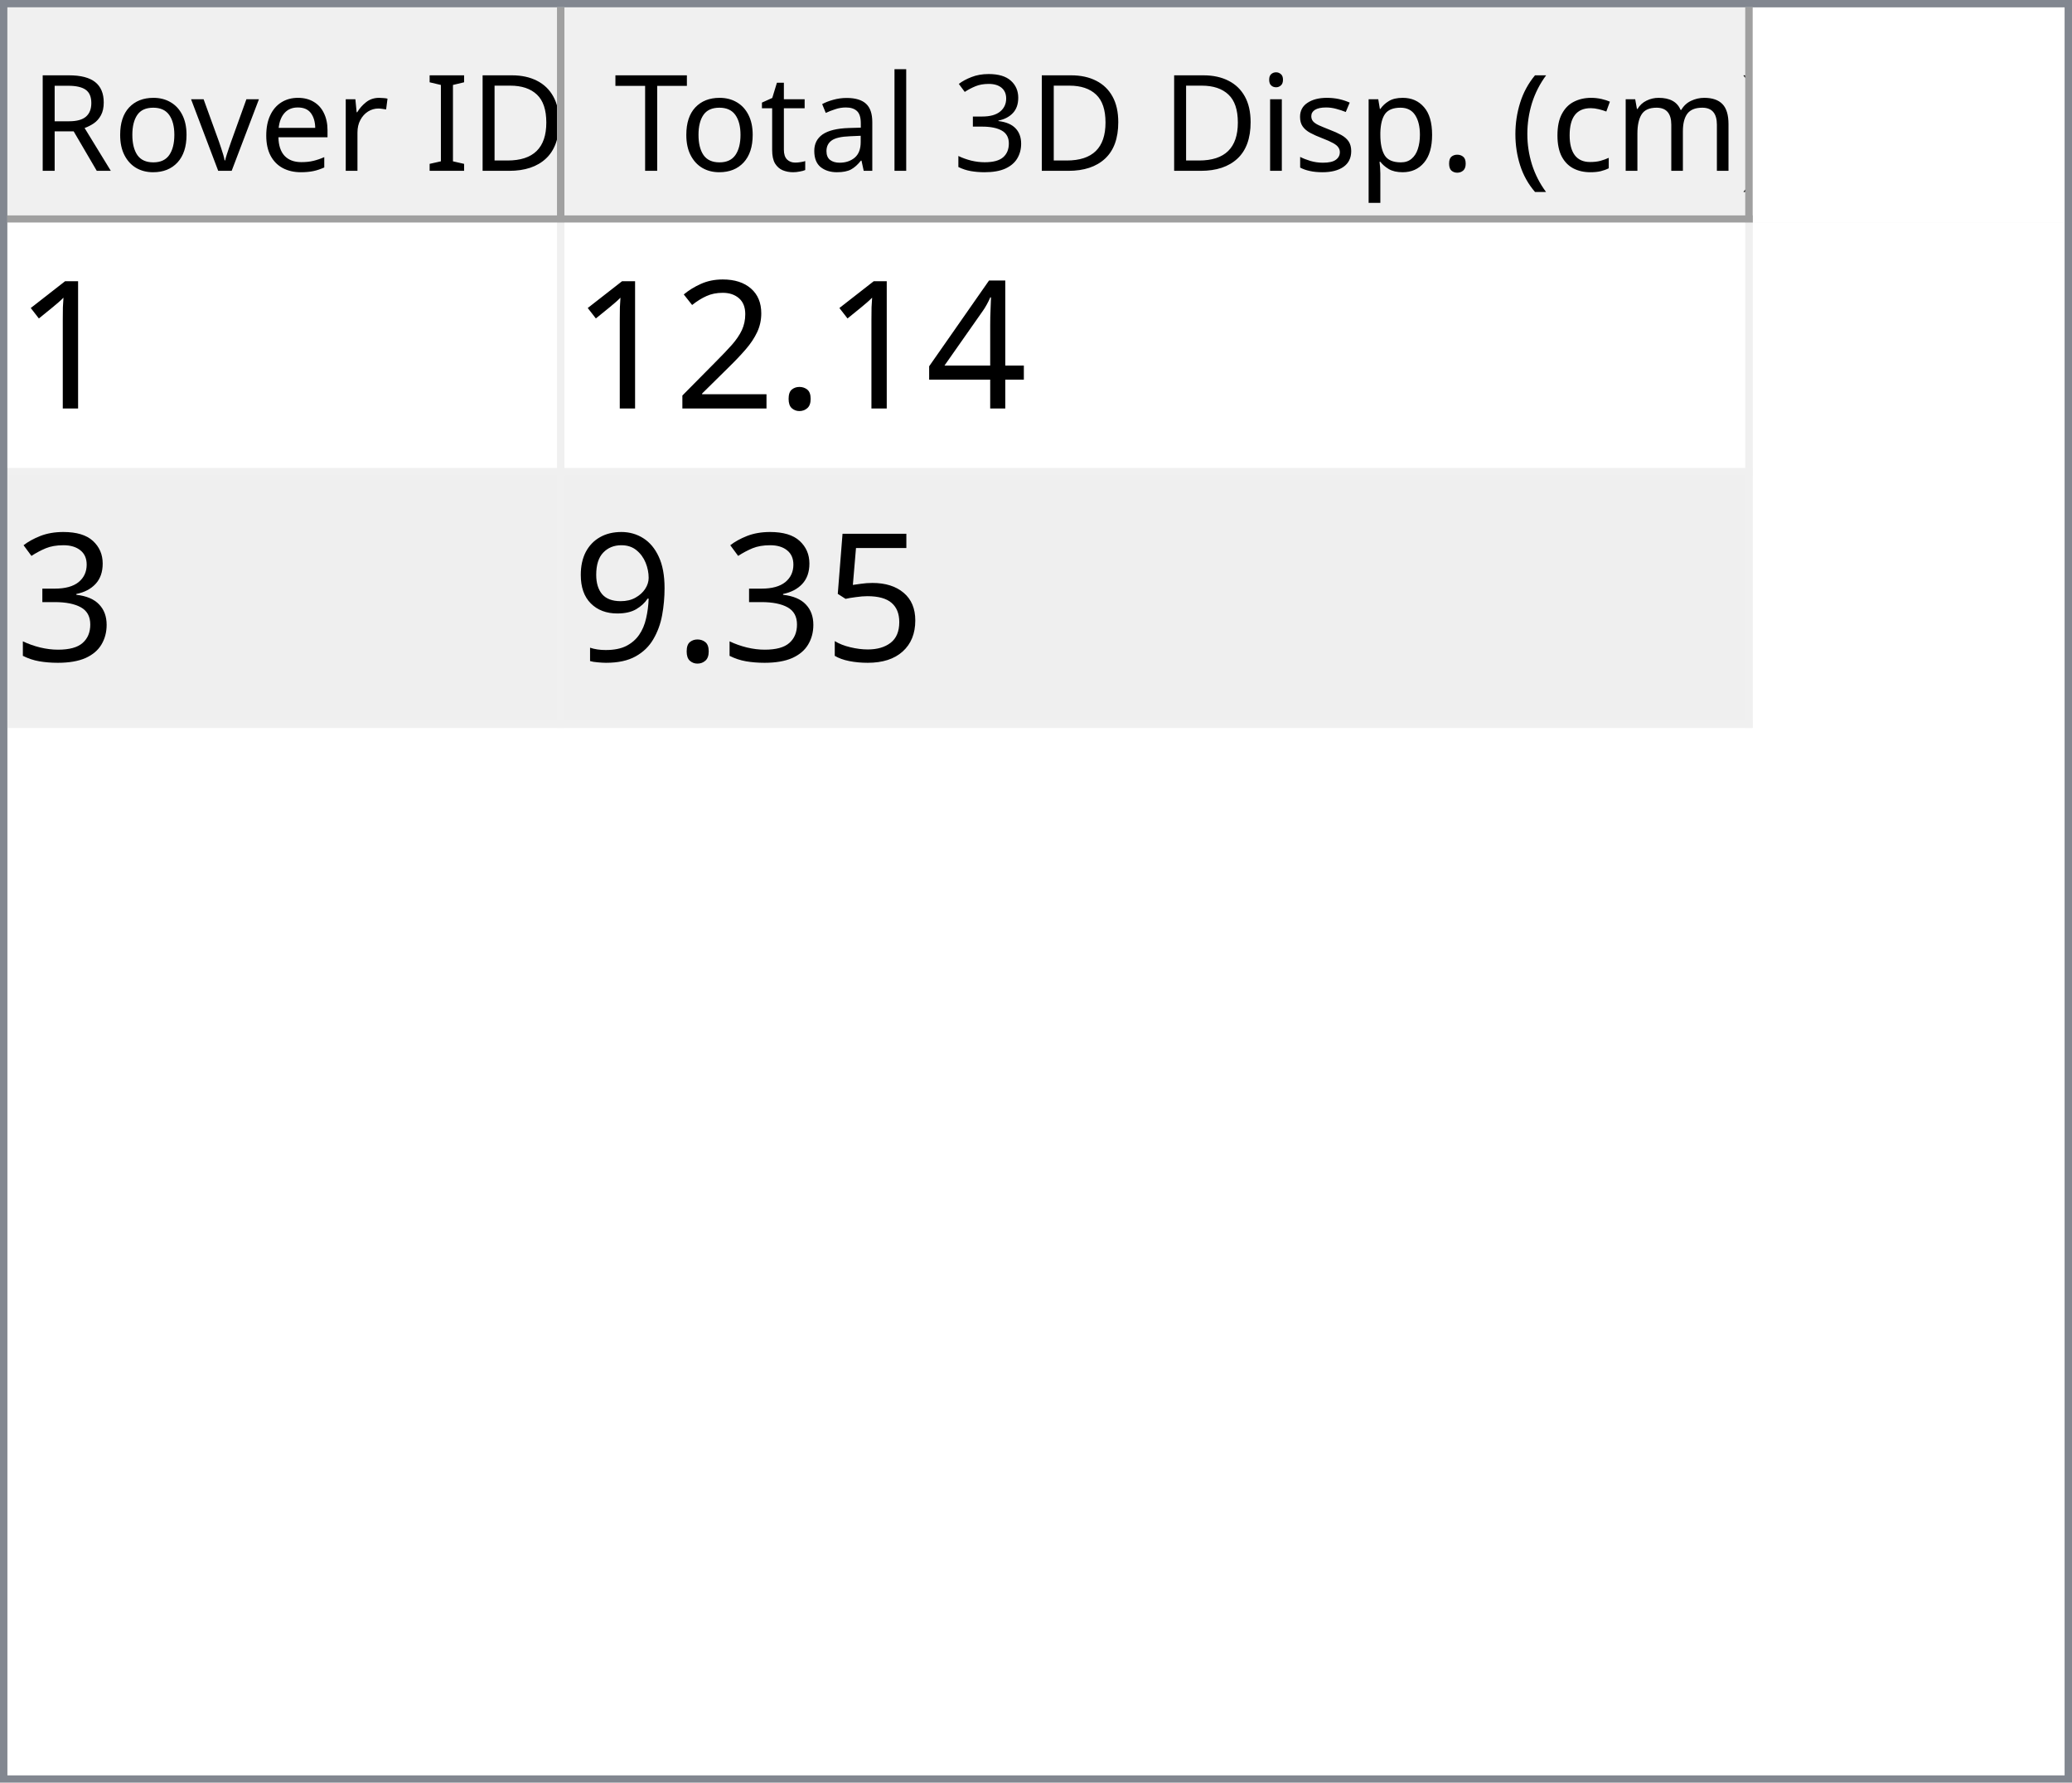
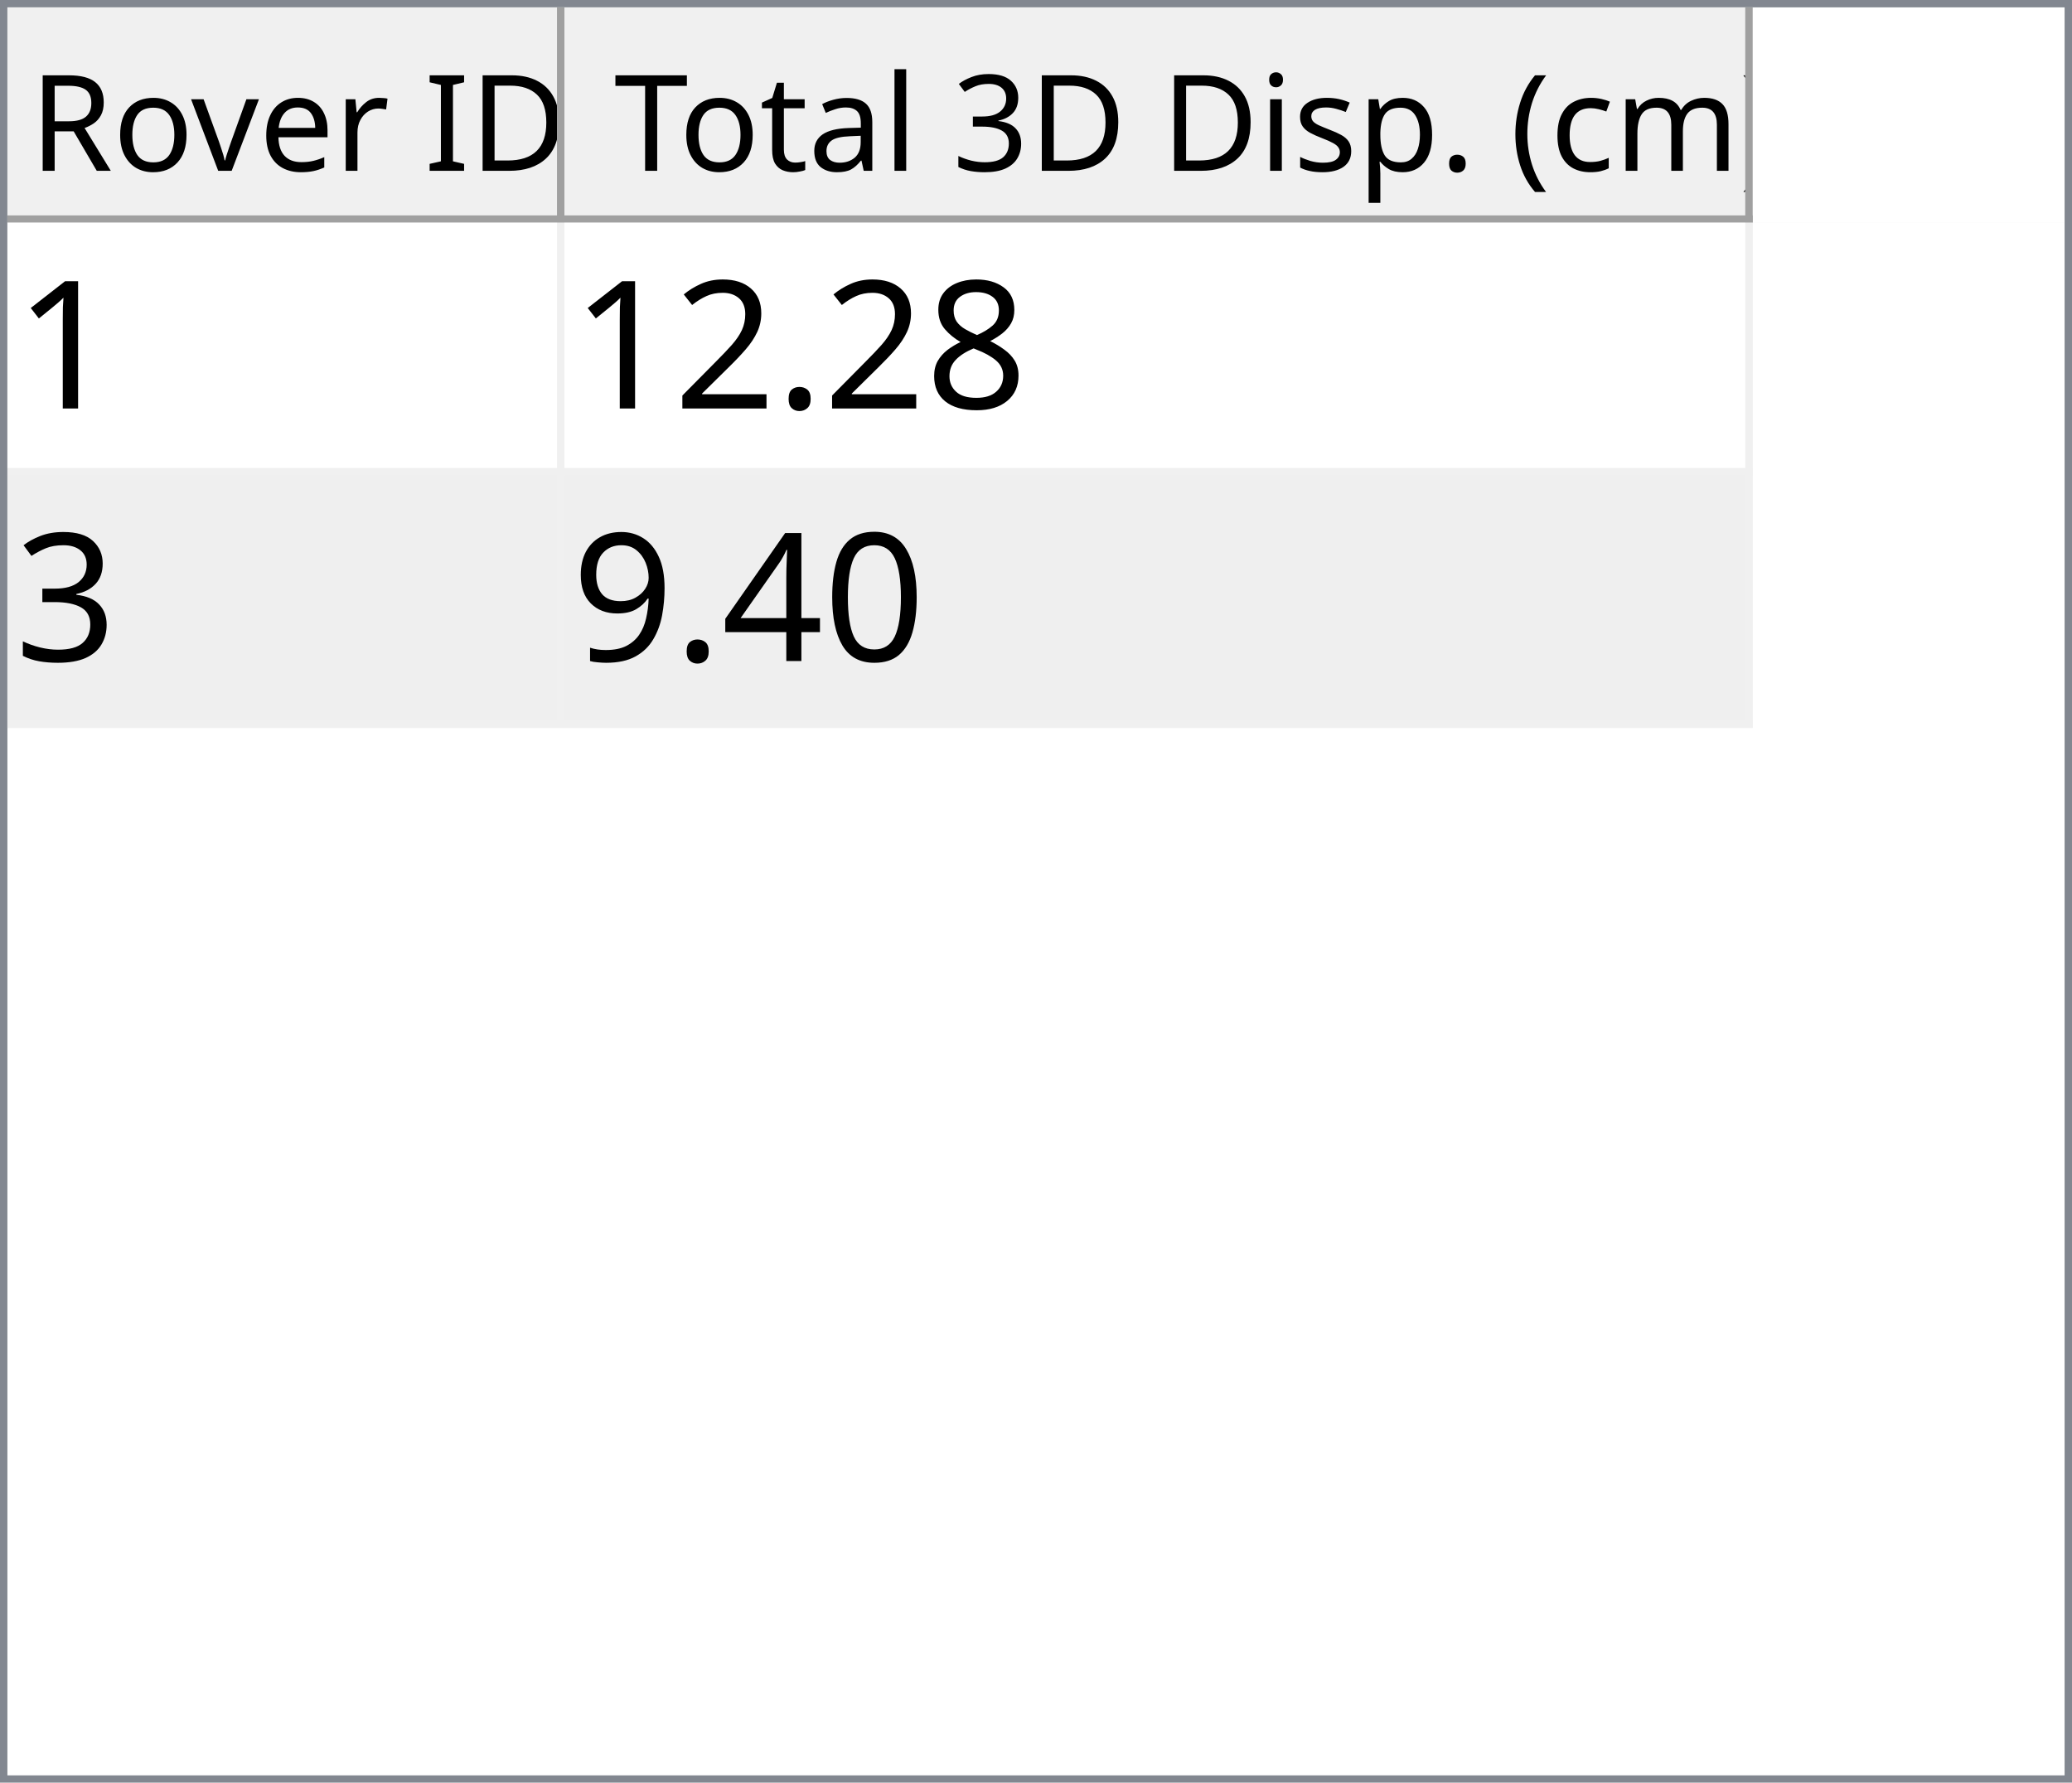
<svg xmlns="http://www.w3.org/2000/svg" style="fill-opacity:1; color-rendering:auto; color-interpolation:auto; text-rendering:auto; stroke:black; stroke-linecap:square; stroke-miterlimit:10; shape-rendering:auto; stroke-opacity:1; fill:black; stroke-dasharray:none; font-weight:normal; stroke-width:1; font-family:'Dialog'; font-style:normal; stroke-linejoin:miter; font-size:12px; stroke-dashoffset:0; image-rendering:auto;" width="279" height="240">
  <defs id="genericDefs" />
  <g>
    <defs id="defs1">
      <clipPath clipPathUnits="userSpaceOnUse" id="clipPath1">
        <path d="M0 0 L279 0 L279 240 L0 240 L0 0 Z" />
      </clipPath>
      <clipPath clipPathUnits="userSpaceOnUse" id="clipPath2">
        <path d="M0 0 L0 240 L279 240 L279 0 Z" />
      </clipPath>
      <clipPath clipPathUnits="userSpaceOnUse" id="clipPath3">
        <path d="M0 0 L0 29 L277 29 L277 0 Z" />
      </clipPath>
      <clipPath clipPathUnits="userSpaceOnUse" id="clipPath4">
        <path d="M0 0 L0 29 L75 29 L75 0 Z" />
      </clipPath>
      <clipPath clipPathUnits="userSpaceOnUse" id="clipPath5">
        <path d="M1 1 L1 28 L74 28 L74 1 Z" />
      </clipPath>
      <clipPath clipPathUnits="userSpaceOnUse" id="clipPath6">
        <path d="M0 0 L0 27 L73 27 L73 0 Z" />
      </clipPath>
      <clipPath clipPathUnits="userSpaceOnUse" id="clipPath7">
        <path d="M-0.5 -0.5 L-0.5 28.5 L74.5 28.5 L74.5 -0.5 Z" />
      </clipPath>
      <clipPath clipPathUnits="userSpaceOnUse" id="clipPath8">
        <path d="M0 0 L0 29 L160 29 L160 0 Z" />
      </clipPath>
      <clipPath clipPathUnits="userSpaceOnUse" id="clipPath9">
        <path d="M1 1 L1 28 L159 28 L159 1 Z" />
      </clipPath>
      <clipPath clipPathUnits="userSpaceOnUse" id="clipPath10">
        <path d="M0 0 L0 27 L158 27 L158 0 Z" />
      </clipPath>
      <clipPath clipPathUnits="userSpaceOnUse" id="clipPath11">
        <path d="M-0.5 -0.5 L-0.5 28.5 L159.5 28.5 L159.5 -0.5 Z" />
      </clipPath>
      <clipPath clipPathUnits="userSpaceOnUse" id="clipPath12">
        <path d="M0 0 L0 209 L277 209 L277 0 Z" />
      </clipPath>
      <clipPath clipPathUnits="userSpaceOnUse" id="clipPath13">
        <path d="M0 0 L0 68 L235 68 L235 0 Z" />
      </clipPath>
      <clipPath clipPathUnits="userSpaceOnUse" id="clipPath14">
        <path d="M-0.5 -0.5 L-0.5 67.5 L234.5 67.5 L234.5 -0.5 Z" />
      </clipPath>
      <clipPath clipPathUnits="userSpaceOnUse" id="clipPath15">
        <path d="M0 0 L0 33 L74 33 L74 0 Z" />
      </clipPath>
      <clipPath clipPathUnits="userSpaceOnUse" id="clipPath16">
        <path d="M0 0 L0 33 L159 33 L159 0 Z" />
      </clipPath>
      <font horiz-adv-x="64.551" id="font1">
        <font-face ascent="107.91" descent="25.098" units-per-em="100" style="font-style:normal; font-family:Segoe UI; font-weight:normal;" />
        <missing-glyph horiz-adv-x="64.551" d="M8.109 0 L8.109 68.266 L56.453 68.266 L56.453 0 L8.109 0 ZM15.328 7.234 L49.219 7.234 L49.219 61.031 L15.328 61.031 L15.328 7.234 Z" />
        <glyph unicode="D" horiz-adv-x="70.117" d="M9.188 0 L9.188 70.016 L28.516 70.016 Q65.531 70.016 65.531 35.891 Q65.531 19.672 55.25 9.836 Q44.969 0 27.734 0 L9.188 0 ZM17.391 62.594 L17.391 7.422 L27.828 7.422 Q41.609 7.422 49.273 14.797 Q56.938 22.172 56.938 35.688 Q56.938 62.594 28.328 62.594 L17.391 62.594 Z" />
        <glyph unicode="I" horiz-adv-x="26.611" d="M17.391 0 L9.188 0 L9.188 70.016 L17.391 70.016 L17.391 0 Z" />
        <glyph unicode=" " horiz-adv-x="27.393" d="" />
        <glyph unicode="r" horiz-adv-x="34.766" d="M34.188 41.891 Q32.078 43.5 28.125 43.5 Q23 43.5 19.555 38.672 Q16.109 33.844 16.109 25.484 L16.109 0 L8.109 0 L8.109 50 L16.109 50 L16.109 39.703 L16.312 39.703 Q18.016 44.969 21.531 47.922 Q25.047 50.875 29.391 50.875 Q32.516 50.875 34.188 50.203 L34.188 41.891 Z" />
        <glyph unicode="e" horiz-adv-x="52.295" d="M48.297 23 L12.984 23 Q13.188 14.656 17.484 10.109 Q21.781 5.562 29.297 5.562 Q37.75 5.562 44.828 11.141 L44.828 3.609 Q38.234 -1.172 27.391 -1.172 Q16.797 -1.172 10.742 5.641 Q4.688 12.453 4.688 24.812 Q4.688 36.469 11.305 43.82 Q17.922 51.172 27.734 51.172 Q37.547 51.172 42.922 44.828 Q48.297 38.484 48.297 27.203 L48.297 23 ZM40.094 29.781 Q40.047 36.719 36.75 40.578 Q33.453 44.438 27.594 44.438 Q21.922 44.438 17.969 40.383 Q14.016 36.328 13.094 29.781 L40.094 29.781 Z" />
        <glyph unicode="v" horiz-adv-x="47.9" d="M47.406 50 L27.484 0 L19.625 0 L0.688 50 L9.469 50 L22.172 13.672 Q23.578 9.672 23.922 6.688 L24.125 6.688 Q24.609 10.453 25.688 13.484 L38.969 50 L47.406 50 Z" />
        <glyph unicode="o" horiz-adv-x="58.594" d="M29 -1.172 Q17.922 -1.172 11.305 5.836 Q4.688 12.844 4.688 24.422 Q4.688 37.016 11.57 44.094 Q18.453 51.172 30.172 51.172 Q41.359 51.172 47.633 44.289 Q53.906 37.406 53.906 25.203 Q53.906 13.234 47.141 6.031 Q40.375 -1.172 29 -1.172 ZM29.594 44.438 Q21.875 44.438 17.383 39.188 Q12.891 33.938 12.891 24.703 Q12.891 15.828 17.43 10.695 Q21.969 5.562 29.594 5.562 Q37.359 5.562 41.531 10.594 Q45.703 15.625 45.703 24.906 Q45.703 34.281 41.531 39.359 Q37.359 44.438 29.594 44.438 Z" />
        <glyph unicode="R" horiz-adv-x="59.814" d="M59.375 0 L49.609 0 L37.891 19.625 Q36.281 22.359 34.766 24.289 Q33.25 26.219 31.664 27.438 Q30.078 28.656 28.25 29.219 Q26.422 29.781 24.125 29.781 L17.391 29.781 L17.391 0 L9.188 0 L9.188 70.016 L30.078 70.016 Q34.672 70.016 38.555 68.867 Q42.438 67.719 45.289 65.375 Q48.141 63.031 49.758 59.547 Q51.375 56.062 51.375 51.375 Q51.375 47.703 50.273 44.656 Q49.172 41.609 47.148 39.211 Q45.125 36.812 42.266 35.133 Q39.406 33.453 35.844 32.516 L35.844 32.328 Q37.594 31.547 38.891 30.547 Q40.188 29.547 41.359 28.18 Q42.531 26.812 43.68 25.078 Q44.828 23.344 46.234 21.047 L59.375 0 ZM17.391 62.594 L17.391 37.203 L28.516 37.203 Q31.594 37.203 34.203 38.133 Q36.812 39.062 38.719 40.797 Q40.625 42.531 41.703 45.047 Q42.781 47.562 42.781 50.688 Q42.781 56.297 39.141 59.445 Q35.5 62.594 28.609 62.594 L17.391 62.594 Z" />
        <glyph unicode=")" horiz-adv-x="30.176" d="M8.297 -15.922 L1.172 -15.922 Q16.406 2.344 16.406 26.812 Q16.406 51.469 1.078 70.016 L8.297 70.016 Q23.531 52.156 23.531 26.703 Q23.531 1.375 8.297 -15.922 Z" />
        <glyph unicode="m" horiz-adv-x="86.133" d="M79.109 0 L71.094 0 L71.094 28.719 Q71.094 37.016 68.531 40.727 Q65.969 44.438 59.906 44.438 Q54.781 44.438 51.195 39.75 Q47.609 35.062 47.609 28.516 L47.609 0 L39.594 0 L39.594 29.688 Q39.594 44.438 28.219 44.438 Q22.953 44.438 19.531 40.016 Q16.109 35.594 16.109 28.516 L16.109 0 L8.109 0 L8.109 50 L16.109 50 L16.109 42.094 L16.312 42.094 Q21.625 51.172 31.844 51.172 Q36.969 51.172 40.773 48.312 Q44.578 45.453 46 40.828 Q51.562 51.172 62.594 51.172 Q79.109 51.172 79.109 30.812 L79.109 0 Z" />
        <glyph unicode="c" horiz-adv-x="46.191" d="M42.188 2.297 Q36.422 -1.172 28.516 -1.172 Q17.828 -1.172 11.258 5.789 Q4.688 12.75 4.688 23.828 Q4.688 36.188 11.766 43.68 Q18.844 51.172 30.672 51.172 Q37.25 51.172 42.281 48.734 L42.281 40.531 Q36.719 44.438 30.375 44.438 Q22.703 44.438 17.797 38.945 Q12.891 33.453 12.891 24.516 Q12.891 15.719 17.508 10.641 Q22.125 5.562 29.891 5.562 Q36.422 5.562 42.188 9.906 L42.188 2.297 Z" />
        <glyph unicode="(" horiz-adv-x="30.176" d="M29.109 -15.922 L21.969 -15.922 Q6.844 1.375 6.844 26.703 Q6.844 52.156 21.969 70.016 L29.203 70.016 Q13.875 51.469 13.875 26.812 Q13.875 2.344 29.109 -15.922 Z" />
        <glyph unicode="." horiz-adv-x="21.68" d="M10.891 -1.078 Q8.641 -1.078 7.055 0.539 Q5.469 2.156 5.469 4.391 Q5.469 6.641 7.055 8.273 Q8.641 9.906 10.891 9.906 Q13.188 9.906 14.797 8.273 Q16.406 6.641 16.406 4.391 Q16.406 2.156 14.797 0.539 Q13.188 -1.078 10.891 -1.078 Z" />
        <glyph unicode="p" horiz-adv-x="58.789" d="M16.312 7.234 L16.109 7.234 L16.109 -23 L8.109 -23 L8.109 50 L16.109 50 L16.109 41.219 L16.312 41.219 Q22.219 51.172 33.594 51.172 Q43.266 51.172 48.688 44.461 Q54.109 37.75 54.109 26.469 Q54.109 13.922 48 6.375 Q41.891 -1.172 31.297 -1.172 Q21.578 -1.172 16.312 7.234 ZM16.109 27.391 L16.109 20.406 Q16.109 14.203 20.141 9.883 Q24.172 5.562 30.375 5.562 Q37.641 5.562 41.773 11.133 Q45.906 16.703 45.906 26.609 Q45.906 34.969 42.047 39.703 Q38.188 44.438 31.594 44.438 Q24.609 44.438 20.359 39.578 Q16.109 34.719 16.109 27.391 Z" />
        <glyph unicode="s" horiz-adv-x="42.432" d="M5.078 1.812 L5.078 10.406 Q11.625 5.562 19.484 5.562 Q30.031 5.562 30.031 12.594 Q30.031 14.594 29.125 15.992 Q28.219 17.391 26.68 18.461 Q25.141 19.531 23.07 20.383 Q21 21.234 18.609 22.172 Q15.281 23.484 12.766 24.828 Q10.25 26.172 8.57 27.859 Q6.891 29.547 6.031 31.695 Q5.172 33.844 5.172 36.719 Q5.172 40.234 6.789 42.945 Q8.406 45.656 11.086 47.484 Q13.766 49.312 17.211 50.242 Q20.656 51.172 24.312 51.172 Q30.812 51.172 35.938 48.922 L35.938 40.828 Q30.422 44.438 23.25 44.438 Q21 44.438 19.195 43.922 Q17.391 43.406 16.094 42.477 Q14.797 41.547 14.086 40.258 Q13.375 38.969 13.375 37.406 Q13.375 35.453 14.086 34.133 Q14.797 32.812 16.164 31.789 Q17.531 30.766 19.484 29.938 Q21.438 29.109 23.922 28.125 Q27.25 26.859 29.883 25.516 Q32.516 24.172 34.375 22.484 Q36.234 20.797 37.234 18.602 Q38.234 16.406 38.234 13.375 Q38.234 9.672 36.602 6.938 Q34.969 4.203 32.234 2.398 Q29.5 0.594 25.93 -0.289 Q22.359 -1.172 18.453 -1.172 Q10.75 -1.172 5.078 1.812 Z" />
        <glyph unicode="i" horiz-adv-x="24.219" d="M12.203 62.703 Q10.062 62.703 8.547 64.164 Q7.031 65.625 7.031 67.875 Q7.031 70.125 8.547 71.609 Q10.062 73.094 12.203 73.094 Q14.406 73.094 15.945 71.609 Q17.484 70.125 17.484 67.875 Q17.484 65.719 15.945 64.211 Q14.406 62.703 12.203 62.703 ZM16.109 0 L8.109 0 L8.109 50 L16.109 50 L16.109 0 Z" />
        <glyph unicode="3" horiz-adv-x="53.906" d="M46.531 19.828 Q46.531 15.094 44.75 11.211 Q42.969 7.328 39.719 4.57 Q36.469 1.812 31.93 0.297 Q27.391 -1.219 21.922 -1.219 Q11.922 -1.219 6 2.594 L6 11.188 Q13.094 5.609 22.219 5.609 Q25.875 5.609 28.828 6.539 Q31.781 7.469 33.906 9.227 Q36.031 10.984 37.18 13.477 Q38.328 15.969 38.328 19.094 Q38.328 32.812 18.797 32.812 L12.984 32.812 L12.984 39.594 L18.5 39.594 Q35.797 39.594 35.797 52.484 Q35.797 64.406 22.609 64.406 Q15.188 64.406 8.688 59.422 L8.688 67.188 Q15.375 71.188 24.609 71.188 Q29 71.188 32.57 69.969 Q36.141 68.75 38.68 66.555 Q41.219 64.359 42.609 61.281 Q44 58.203 44 54.5 Q44 40.672 30.031 36.719 L30.031 36.531 Q33.594 36.141 36.625 34.797 Q39.656 33.453 41.852 31.305 Q44.047 29.156 45.289 26.25 Q46.531 23.344 46.531 19.828 Z" />
        <glyph unicode="l" horiz-adv-x="24.219" d="M16.109 0 L8.109 0 L8.109 74.031 L16.109 74.031 L16.109 0 Z" />
        <glyph unicode="a" horiz-adv-x="50.879" d="M43.891 0 L35.891 0 L35.891 7.812 L35.688 7.812 Q30.469 -1.172 20.312 -1.172 Q12.844 -1.172 8.617 2.781 Q4.391 6.734 4.391 13.281 Q4.391 27.297 20.906 29.594 L35.891 31.688 Q35.891 44.438 25.594 44.438 Q16.547 44.438 9.281 38.281 L9.281 46.484 Q16.656 51.172 26.266 51.172 Q43.891 51.172 43.891 32.516 L43.891 0 ZM35.891 25.297 L23.828 23.641 Q18.266 22.859 15.43 20.875 Q12.594 18.891 12.594 13.875 Q12.594 10.203 15.211 7.883 Q17.828 5.562 22.172 5.562 Q28.125 5.562 32.008 9.742 Q35.891 13.922 35.891 20.312 L35.891 25.297 Z" />
        <glyph unicode="t" horiz-adv-x="33.887" d="M31.297 0.484 Q28.469 -1.078 23.828 -1.078 Q10.688 -1.078 10.688 13.578 L10.688 43.172 L2.094 43.172 L2.094 50 L10.688 50 L10.688 62.203 L18.703 64.797 L18.703 50 L31.297 50 L31.297 43.172 L18.703 43.172 L18.703 14.984 Q18.703 9.969 20.414 7.82 Q22.125 5.672 26.078 5.672 Q29.109 5.672 31.297 7.328 L31.297 0.484 Z" />
        <glyph unicode="T" horiz-adv-x="52.393" d="M50.594 62.594 L30.375 62.594 L30.375 0 L22.172 0 L22.172 62.594 L2 62.594 L2 70.016 L50.594 70.016 L50.594 62.594 Z" />
      </font>
      <font horiz-adv-x="75.0" id="font2">
        <font-face ascent="100.537" descent="21.973" units-per-em="100" style="font-style:normal; font-family:sans-serif; font-weight:normal;" />
        <missing-glyph horiz-adv-x="75.0" d="M12.5 0 L12.5 62.5 L62.5 62.5 L62.5 0 L12.5 0 ZM14.062 1.562 L60.938 1.562 L60.938 60.938 L14.062 60.938 L14.062 1.562 Z" />
        <glyph unicode="1" horiz-adv-x="55.615" d="M37.25 0 L28.469 0 L28.469 56 Q25.297 52.984 20.141 49.953 Q14.984 46.922 10.891 45.406 L10.891 53.906 Q18.266 57.375 23.781 62.305 Q29.297 67.234 31.594 71.875 L37.25 71.875 L37.25 0 Z" />
-         <glyph unicode="4" horiz-adv-x="55.615" d="M32.328 0 L32.328 17.141 L1.266 17.141 L1.266 25.203 L33.938 71.578 L41.109 71.578 L41.109 25.203 L50.781 25.203 L50.781 17.141 L41.109 17.141 L41.109 0 L32.328 0 ZM32.328 25.203 L32.328 57.469 L9.906 25.203 L32.328 25.203 Z" />
+         <glyph unicode="8" horiz-adv-x="55.615" d="M17.672 38.812 Q12.203 40.828 9.57 44.539 Q6.938 48.25 6.938 53.422 Q6.938 61.234 12.555 66.555 Q18.172 71.875 27.484 71.875 Q36.859 71.875 42.578 66.43 Q48.297 60.984 48.297 53.172 Q48.297 48.188 45.68 44.508 Q43.062 40.828 37.75 38.812 Q44.344 36.672 47.781 31.883 Q51.219 27.094 51.219 20.453 Q51.219 11.281 44.727 5.031 Q38.234 -1.219 27.641 -1.219 Q17.047 -1.219 10.547 5.055 Q4.047 11.328 4.047 20.703 Q4.047 27.688 7.594 32.398 Q11.141 37.109 17.672 38.812 ZM15.922 53.719 Q15.922 48.641 19.195 45.414 Q22.469 42.188 27.688 42.188 Q32.766 42.188 36.016 45.383 Q39.266 48.578 39.266 53.219 Q39.266 58.062 35.914 61.359 Q32.562 64.656 27.594 64.656 Q22.562 64.656 19.242 61.43 Q15.922 58.203 15.922 53.719 ZM13.094 20.656 Q13.094 16.891 14.875 13.375 Q16.656 9.859 20.172 7.93 Q23.688 6 27.734 6 Q34.031 6 38.133 10.055 Q42.234 14.109 42.234 20.359 Q42.234 26.703 38.016 30.859 Q33.797 35.016 27.438 35.016 Q21.234 35.016 17.164 30.914 Q13.094 26.812 13.094 20.656 Z" />
        <glyph unicode="." horiz-adv-x="27.783" d="M9.078 0 L9.078 10.016 L19.094 10.016 L19.094 0 L9.078 0 Z" />
        <glyph unicode="2" horiz-adv-x="55.615" d="M50.344 8.453 L50.344 0 L3.031 0 Q2.938 3.172 4.047 6.109 Q5.859 10.938 9.836 15.625 Q13.812 20.312 21.344 26.469 Q33.016 36.031 37.117 41.625 Q41.219 47.219 41.219 52.203 Q41.219 57.422 37.477 61.008 Q33.734 64.594 27.734 64.594 Q21.391 64.594 17.578 60.789 Q13.766 56.984 13.719 50.25 L4.688 51.172 Q5.609 61.281 11.664 66.578 Q17.719 71.875 27.938 71.875 Q38.234 71.875 44.242 66.164 Q50.25 60.453 50.25 52 Q50.25 47.703 48.492 43.555 Q46.734 39.406 42.656 34.812 Q38.578 30.219 29.109 22.219 Q21.188 15.578 18.945 13.211 Q16.703 10.844 15.234 8.453 L50.344 8.453 Z" />
        <glyph unicode="3" horiz-adv-x="55.615" d="M4.203 18.891 L12.984 20.062 Q14.5 12.594 18.141 9.297 Q21.781 6 27 6 Q33.203 6 37.477 10.297 Q41.75 14.594 41.75 20.953 Q41.75 27 37.797 30.93 Q33.844 34.859 27.734 34.859 Q25.25 34.859 21.531 33.891 L22.516 41.609 Q23.391 41.5 23.922 41.5 Q29.547 41.5 34.039 44.43 Q38.531 47.359 38.531 53.469 Q38.531 58.297 35.258 61.477 Q31.984 64.656 26.812 64.656 Q21.688 64.656 18.266 61.43 Q14.844 58.203 13.875 51.766 L5.078 53.328 Q6.688 62.156 12.398 67.016 Q18.109 71.875 26.609 71.875 Q32.469 71.875 37.398 69.359 Q42.328 66.844 44.945 62.5 Q47.562 58.156 47.562 53.266 Q47.562 48.641 45.07 44.828 Q42.578 41.016 37.703 38.766 Q44.047 37.312 47.562 32.695 Q51.078 28.078 51.078 21.141 Q51.078 11.766 44.242 5.25 Q37.406 -1.266 26.953 -1.266 Q17.531 -1.266 11.305 4.352 Q5.078 9.969 4.203 18.891 Z" />
-         <glyph unicode="5" horiz-adv-x="55.615" d="M4.156 18.75 L13.375 19.531 Q14.406 12.797 18.141 9.398 Q21.875 6 27.156 6 Q33.5 6 37.891 10.789 Q42.281 15.578 42.281 23.484 Q42.281 31 38.062 35.352 Q33.844 39.703 27 39.703 Q22.75 39.703 19.336 37.773 Q15.922 35.844 13.969 32.766 L5.719 33.844 L12.641 70.609 L48.25 70.609 L48.25 62.203 L19.672 62.203 L15.828 42.969 Q22.266 47.469 29.344 47.469 Q38.719 47.469 45.164 40.969 Q51.609 34.469 51.609 24.266 Q51.609 14.547 45.953 7.469 Q39.062 -1.219 27.156 -1.219 Q17.391 -1.219 11.211 4.25 Q5.031 9.719 4.156 18.75 Z" />
+         <glyph unicode="0" horiz-adv-x="55.615" d="M4.156 35.297 Q4.156 48 6.766 55.742 Q9.375 63.484 14.523 67.68 Q19.672 71.875 27.484 71.875 Q33.25 71.875 37.594 69.555 Q41.938 67.234 44.773 62.867 Q47.609 58.5 49.219 52.227 Q50.828 45.953 50.828 35.297 Q50.828 22.703 48.242 14.969 Q45.656 7.234 40.508 3.008 Q35.359 -1.219 27.484 -1.219 Q17.141 -1.219 11.234 6.203 Q4.156 15.141 4.156 35.297 ZM13.188 35.297 Q13.188 17.672 17.312 11.836 Q21.438 6 27.484 6 Q33.547 6 37.672 11.859 Q41.797 17.719 41.797 35.297 Q41.797 52.984 37.672 58.789 Q33.547 64.594 27.391 64.594 Q21.344 64.594 17.719 59.469 Q13.188 52.938 13.188 35.297 Z" />
+         <glyph unicode="4" horiz-adv-x="55.615" d="M32.328 0 L32.328 17.141 L1.266 17.141 L1.266 25.203 L33.938 71.578 L41.109 71.578 L41.109 25.203 L50.781 25.203 L50.781 17.141 L41.109 17.141 L41.109 0 L32.328 0 ZM32.328 25.203 L32.328 57.469 L9.906 25.203 L32.328 25.203 Z" />
        <glyph unicode="9" horiz-adv-x="55.615" d="M5.469 16.547 L13.922 17.328 Q14.984 11.375 18.016 8.688 Q21.047 6 25.781 6 Q29.828 6 32.883 7.859 Q35.938 9.719 37.891 12.82 Q39.844 15.922 41.164 21.195 Q42.484 26.469 42.484 31.938 Q42.484 32.516 42.438 33.688 Q39.797 29.5 35.234 26.883 Q30.672 24.266 25.344 24.266 Q16.453 24.266 10.305 30.711 Q4.156 37.156 4.156 47.703 Q4.156 58.594 10.578 65.234 Q17 71.875 26.656 71.875 Q33.641 71.875 39.43 68.117 Q45.219 64.359 48.219 57.398 Q51.219 50.438 51.219 37.25 Q51.219 23.531 48.242 15.406 Q45.266 7.281 39.383 3.031 Q33.5 -1.219 25.594 -1.219 Q17.188 -1.219 11.867 3.445 Q6.547 8.109 5.469 16.547 ZM41.453 48.141 Q41.453 55.719 37.43 60.156 Q33.406 64.594 27.734 64.594 Q21.875 64.594 17.531 59.812 Q13.188 55.031 13.188 47.406 Q13.188 40.578 17.312 36.305 Q21.438 32.031 27.484 32.031 Q33.594 32.031 37.523 36.305 Q41.453 40.578 41.453 48.141 Z" />
      </font>
    </defs>
    <g style="fill:white; stroke:white;">
      <rect x="0" y="0" width="279" style="clip-path:url(#clipPath1); stroke:none;" height="240" />
    </g>
    <g style="fill:white; text-rendering:optimizeSpeed; color-rendering:optimizeSpeed; image-rendering:optimizeSpeed; shape-rendering:crispEdges; stroke:white; color-interpolation:sRGB;">
      <rect x="0" width="279" height="240" y="0" style="stroke:none;" />
      <path style="stroke:none;" d="M0 240 L279 240 L279 0 L0 0 Z" />
    </g>
    <g style="fill:rgb(240,240,240); font-size:18px; font-family:'Segoe UI'; stroke:rgb(240,240,240);">
      <rect x="0" y="0" width="279" style="clip-path:url(#clipPath2); stroke:none;" height="240" />
    </g>
    <g style="fill:rgb(130,135,144); font-size:18px; font-family:'Segoe UI'; stroke:rgb(130,135,144);">
      <path d="M0 0 L279 0 L279 240 L0 240 L0 0 ZM1 1 L278 1 L278 239 L1 239 L1 1 Z" style="fill-rule:evenodd; clip-path:url(#clipPath2); stroke:none;" />
    </g>
    <g style="fill:white; font-size:18px; font-family:'Segoe UI'; stroke:white;" transform="translate(1,1)">
      <rect x="0" y="0" width="277" style="clip-path:url(#clipPath3); stroke:none;" height="29" />
    </g>
    <g style="fill:rgb(240,240,240); font-size:18px; font-family:'Segoe UI'; stroke:rgb(240,240,240);" transform="translate(1,1)">
      <rect x="0" y="0" width="75" style="clip-path:url(#clipPath4); stroke:none;" height="29" />
    </g>
    <g style="font-family:'Segoe UI'; font-size:18px;" transform="translate(2,2)">
      <text x="2" xml:space="preserve" y="21" style="clip-path:url(#clipPath6); stroke:none;">Rover ID</text>
    </g>
    <g transform="translate(1.5,1.5)" style="fill:rgb(160,160,160); font-size:18px; font-family:'Segoe UI'; stroke:rgb(160,160,160); stroke-linejoin:bevel;">
      <line x1="74" x2="74" y1="0" style="fill:none; clip-path:url(#clipPath7);" y2="28" />
    </g>
    <g transform="matrix(1,0,0,1,1,1) translate(0.5,0.5)" style="fill:rgb(160,160,160); font-size:18px; font-family:'Segoe UI'; stroke:rgb(160,160,160); stroke-linejoin:bevel;">
      <line x1="0" x2="74" y1="28" style="fill:none; clip-path:url(#clipPath7);" y2="28" />
    </g>
    <g style="fill:rgb(240,240,240); font-size:18px; font-family:'Segoe UI'; stroke:rgb(240,240,240);" transform="translate(76,1)">
      <rect x="0" y="0" width="160" style="clip-path:url(#clipPath8); stroke:none;" height="29" />
    </g>
    <g style="font-family:'Segoe UI'; font-size:18px;" transform="translate(77,2)">
      <text x="1" xml:space="preserve" y="21" style="clip-path:url(#clipPath10); stroke:none;"> Total 3D Disp. (cm)</text>
    </g>
    <g transform="translate(76.5,1.5)" style="fill:rgb(160,160,160); font-size:18px; font-family:'Segoe UI'; stroke:rgb(160,160,160); stroke-linejoin:bevel;">
      <line x1="159" x2="159" y1="0" style="fill:none; clip-path:url(#clipPath11);" y2="28" />
    </g>
    <g transform="matrix(1,0,0,1,76,1) translate(0.5,0.5)" style="fill:rgb(160,160,160); font-size:18px; font-family:'Segoe UI'; stroke:rgb(160,160,160); stroke-linejoin:bevel;">
      <line x1="0" x2="159" y1="28" style="fill:none; clip-path:url(#clipPath11);" y2="28" />
    </g>
    <g style="fill:white; font-size:18px; font-family:'Segoe UI'; stroke:white;" transform="translate(1,30)">
      <rect x="0" y="0" width="277" style="clip-path:url(#clipPath12); stroke:none;" height="209" />
    </g>
    <g style="fill:rgb(240,240,240); font-size:24px; font-family:sans-serif; stroke:rgb(240,240,240);" transform="translate(1,30)">
      <rect x="0" y="0" width="235" style="clip-path:url(#clipPath13); stroke:none;" height="68" />
      <line transform="translate(0.5,0.5)" x1="0" x2="234" y1="33" style="clip-path:url(#clipPath14); fill:none; stroke-linejoin:bevel;" y2="33" />
    </g>
    <g transform="matrix(1,0,0,1,1,30) translate(0.5,0.5)" style="fill:rgb(240,240,240); font-size:24px; font-family:sans-serif; stroke:rgb(240,240,240); stroke-linejoin:bevel;">
      <line x1="0" x2="234" y1="67" style="fill:none; clip-path:url(#clipPath14);" y2="67" />
    </g>
    <g transform="matrix(1,0,0,1,1,30) translate(0.5,0.5)" style="fill:rgb(240,240,240); font-size:24px; font-family:sans-serif; stroke:rgb(240,240,240); stroke-linejoin:bevel;">
      <line x1="74" x2="74" y1="0" style="fill:none; clip-path:url(#clipPath14);" y2="67" />
    </g>
    <g transform="matrix(1,0,0,1,1,30) translate(0.5,0.5)" style="fill:rgb(240,240,240); font-size:24px; font-family:sans-serif; stroke:rgb(240,240,240); stroke-linejoin:bevel;">
      <line x1="234" x2="234" y1="0" style="fill:none; clip-path:url(#clipPath14);" y2="67" />
    </g>
    <g style="fill:white; font-size:24px; font-family:sans-serif; stroke:white;" transform="matrix(1,0,0,1,1,30)">
      <rect x="0" y="0" width="74" style="clip-path:url(#clipPath15); stroke:none;" height="33" />
      <text x="1" y="25" style="fill:black; clip-path:url(#clipPath15); stroke:none;" xml:space="preserve">1</text>
    </g>
    <g style="fill:white; font-size:24px; font-family:sans-serif; stroke:white;" transform="matrix(1,0,0,1,1,30) translate(75,0)">
      <rect x="0" y="0" width="159" style="clip-path:url(#clipPath16); stroke:none;" height="33" />
-       <text x="1" y="25" style="fill:black; clip-path:url(#clipPath16); stroke:none;" xml:space="preserve">12.14</text>
+       <text x="1" y="25" style="fill:black; clip-path:url(#clipPath16); stroke:none;" xml:space="preserve">12.28</text>
    </g>
    <g style="fill:rgb(239,239,239); font-size:24px; font-family:sans-serif; stroke:rgb(239,239,239);" transform="matrix(1,0,0,1,1,30) translate(0,34)">
      <rect x="0" y="0" width="74" style="clip-path:url(#clipPath15); stroke:none;" height="33" />
      <text x="1" y="25" style="fill:black; clip-path:url(#clipPath15); stroke:none;" xml:space="preserve">3</text>
    </g>
    <g style="fill:rgb(239,239,239); font-size:24px; font-family:sans-serif; stroke:rgb(239,239,239);" transform="matrix(1,0,0,1,1,30) translate(75,34)">
      <rect x="0" y="0" width="159" style="clip-path:url(#clipPath16); stroke:none;" height="33" />
-       <text x="1" y="25" style="fill:black; clip-path:url(#clipPath16); stroke:none;" xml:space="preserve">9.35</text>
+       <text x="1" y="25" style="fill:black; clip-path:url(#clipPath16); stroke:none;" xml:space="preserve">9.40</text>
    </g>
  </g>
</svg>
